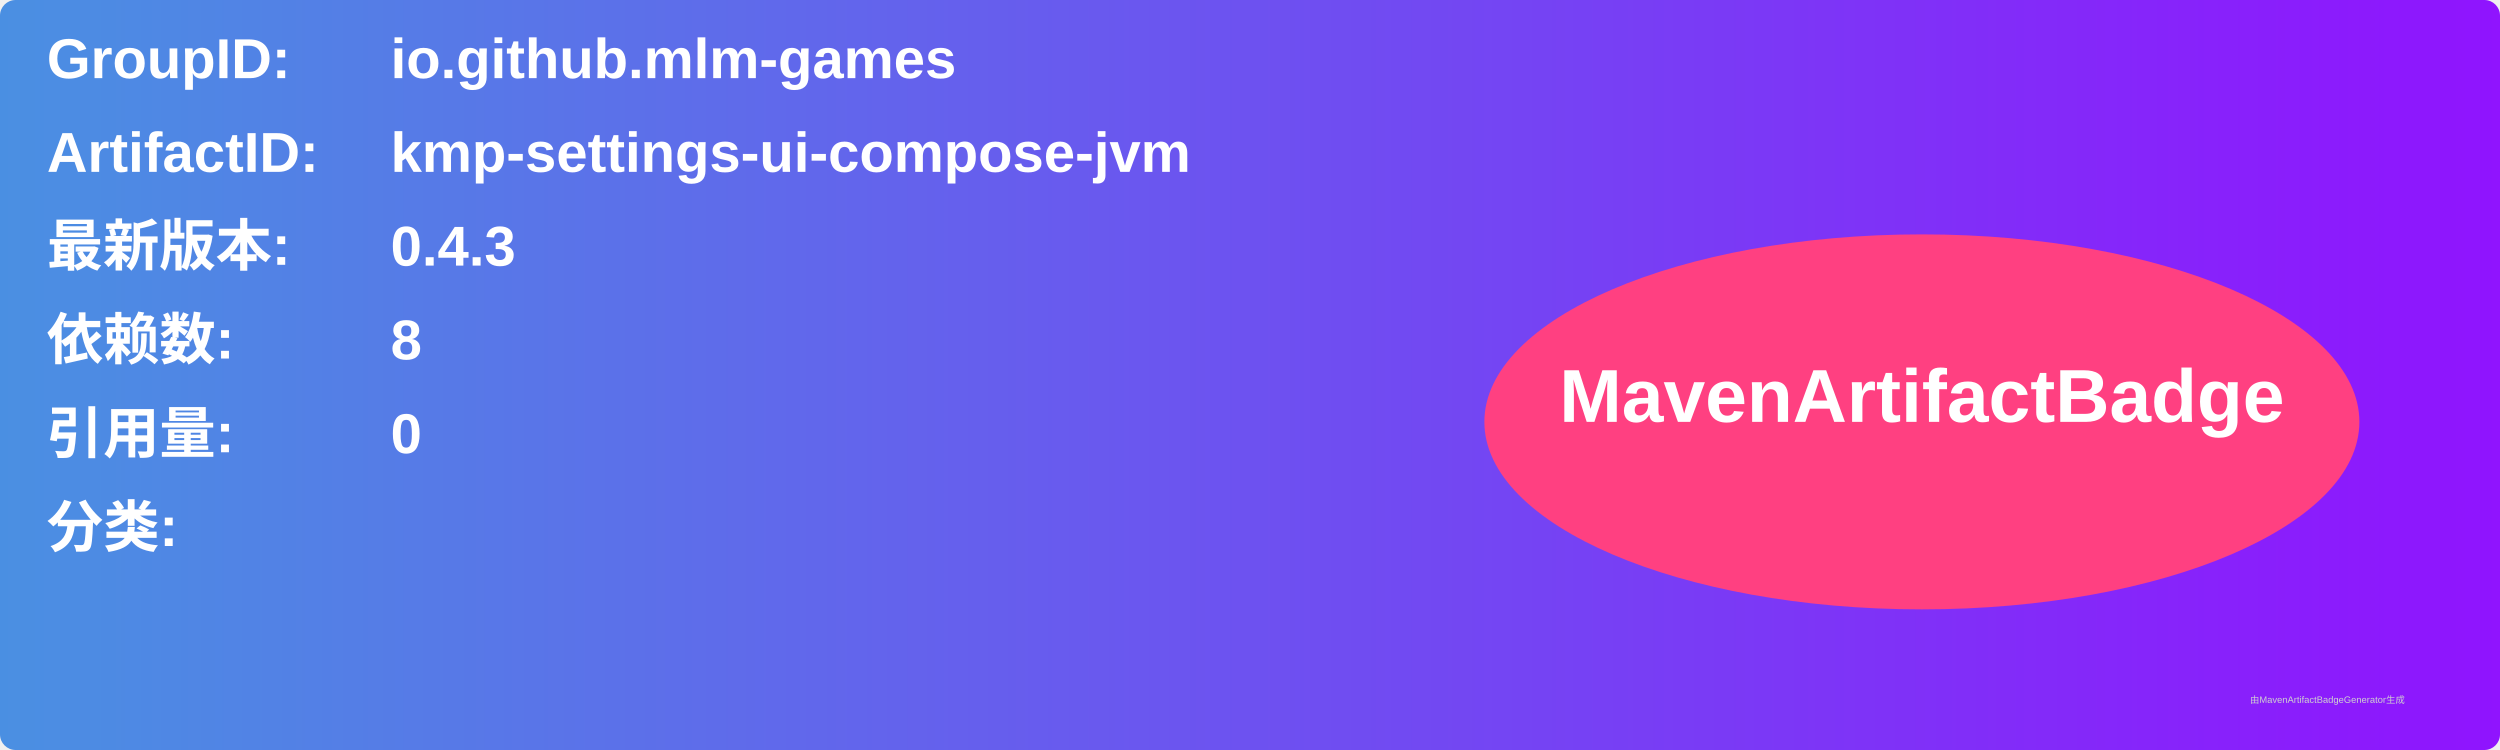
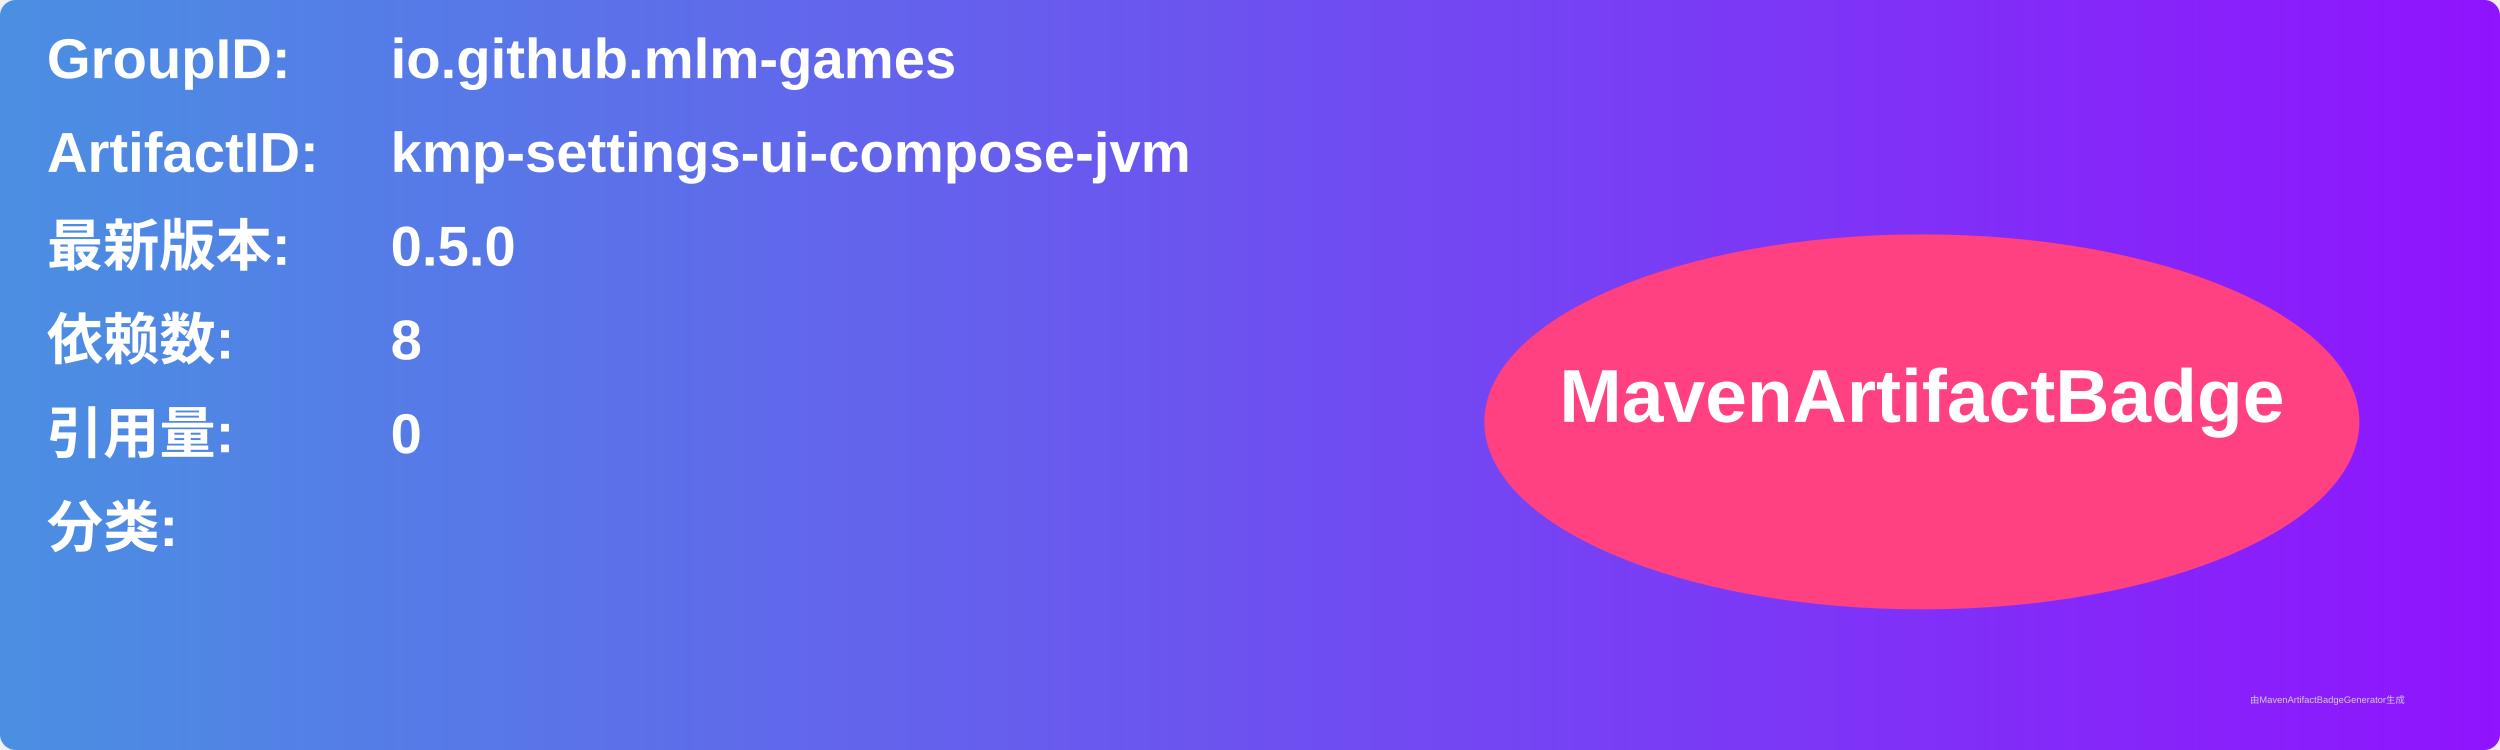
<svg xmlns="http://www.w3.org/2000/svg" width="800" height="240" viewBox="0 0 800 240">
  <linearGradient id="grad" x1="0%" y1="0%" x2="100%" y2="0%">
    <stop offset="0%" stop-color="#4a90e2" />
    <stop offset="100%" stop-color="#9013fe" />
  </linearGradient>
  <rect width="100%" height="100%" rx="5" ry="5" fill="url(#grad)" />
  <g transform="translate(15, 15)">
    <text x="0" y="10" font-family="Arial" font-size="18" fill="white" font-weight="bold" width="260">GroupID:</text>
    <text x="110" y="10" font-family="Arial" font-size="18" fill="white" font-weight="bold" width="460">io.github.mlm-games</text>
    <text x="0" y="40" font-family="Arial" font-size="18" fill="white" font-weight="bold" width="260">ArtifactID:</text>
    <text x="110" y="40" font-family="Arial" font-size="18" fill="white" font-weight="bold" width="460">kmp-settings-ui-compose-jvm</text>
    <text x="0" y="70" font-family="Arial" font-size="18" fill="white" font-weight="bold">最新版本:</text>
    <text x="110" y="70" font-family="Arial" font-size="18" fill="white" font-weight="bold">
-       <tspan font-weight="bold">0.4.3</tspan>
+       <tspan font-weight="bold">0.5.0</tspan>
    </text>
    <text x="0" y="100" font-family="Arial" font-size="18" fill="white" font-weight="bold">依赖数: </text>
    <text x="110" y="100" font-family="Arial" font-size="18" fill="white">
      <tspan font-weight="bold">8</tspan>
    </text>
    <text x="0" y="130" font-family="Arial" font-size="18" fill="white" font-weight="bold">引用量: </text>
    <text x="110" y="130" font-family="Arial" font-size="18" fill="white">
      <tspan font-weight="bold">0</tspan>
    </text>
    <text x="0" y="160" font-family="Arial" font-size="18" fill="white" font-weight="bold">分类:</text>
    <text x="10" y="190" font-family="Arial" font-size="10" fill="white">
      <tspan font-weight="bold" />
    </text>
    <ellipse cx="600" cy="120" rx="140" ry="60" fill="#ff4081" />
    <text x="600" y="120" text-anchor="middle" font-family="Arial" font-size="24" fill="white" font-weight="bold">MavenArtifactBadge</text>
  </g>
  <text x="720" y="225" font-family="Arial" font-size="3" fill="#d0d0d0">由MavenArtifactBadgeGenerator生成</text>
</svg>
